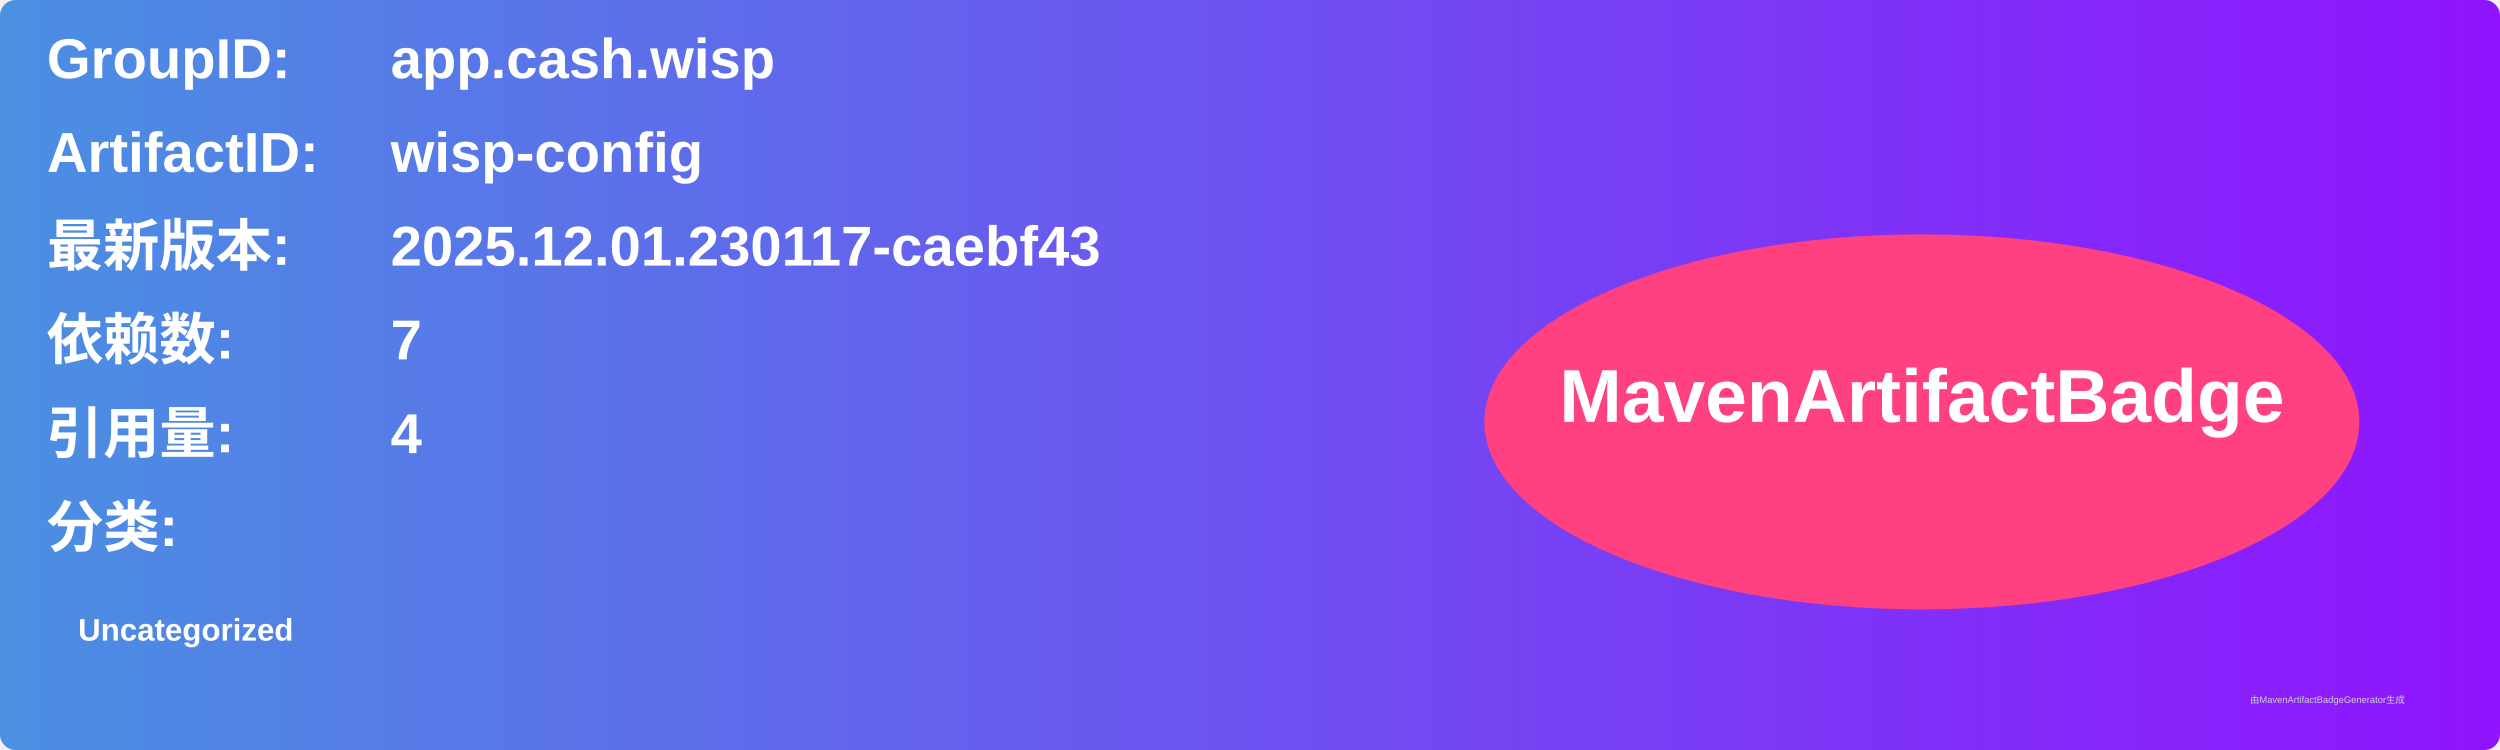
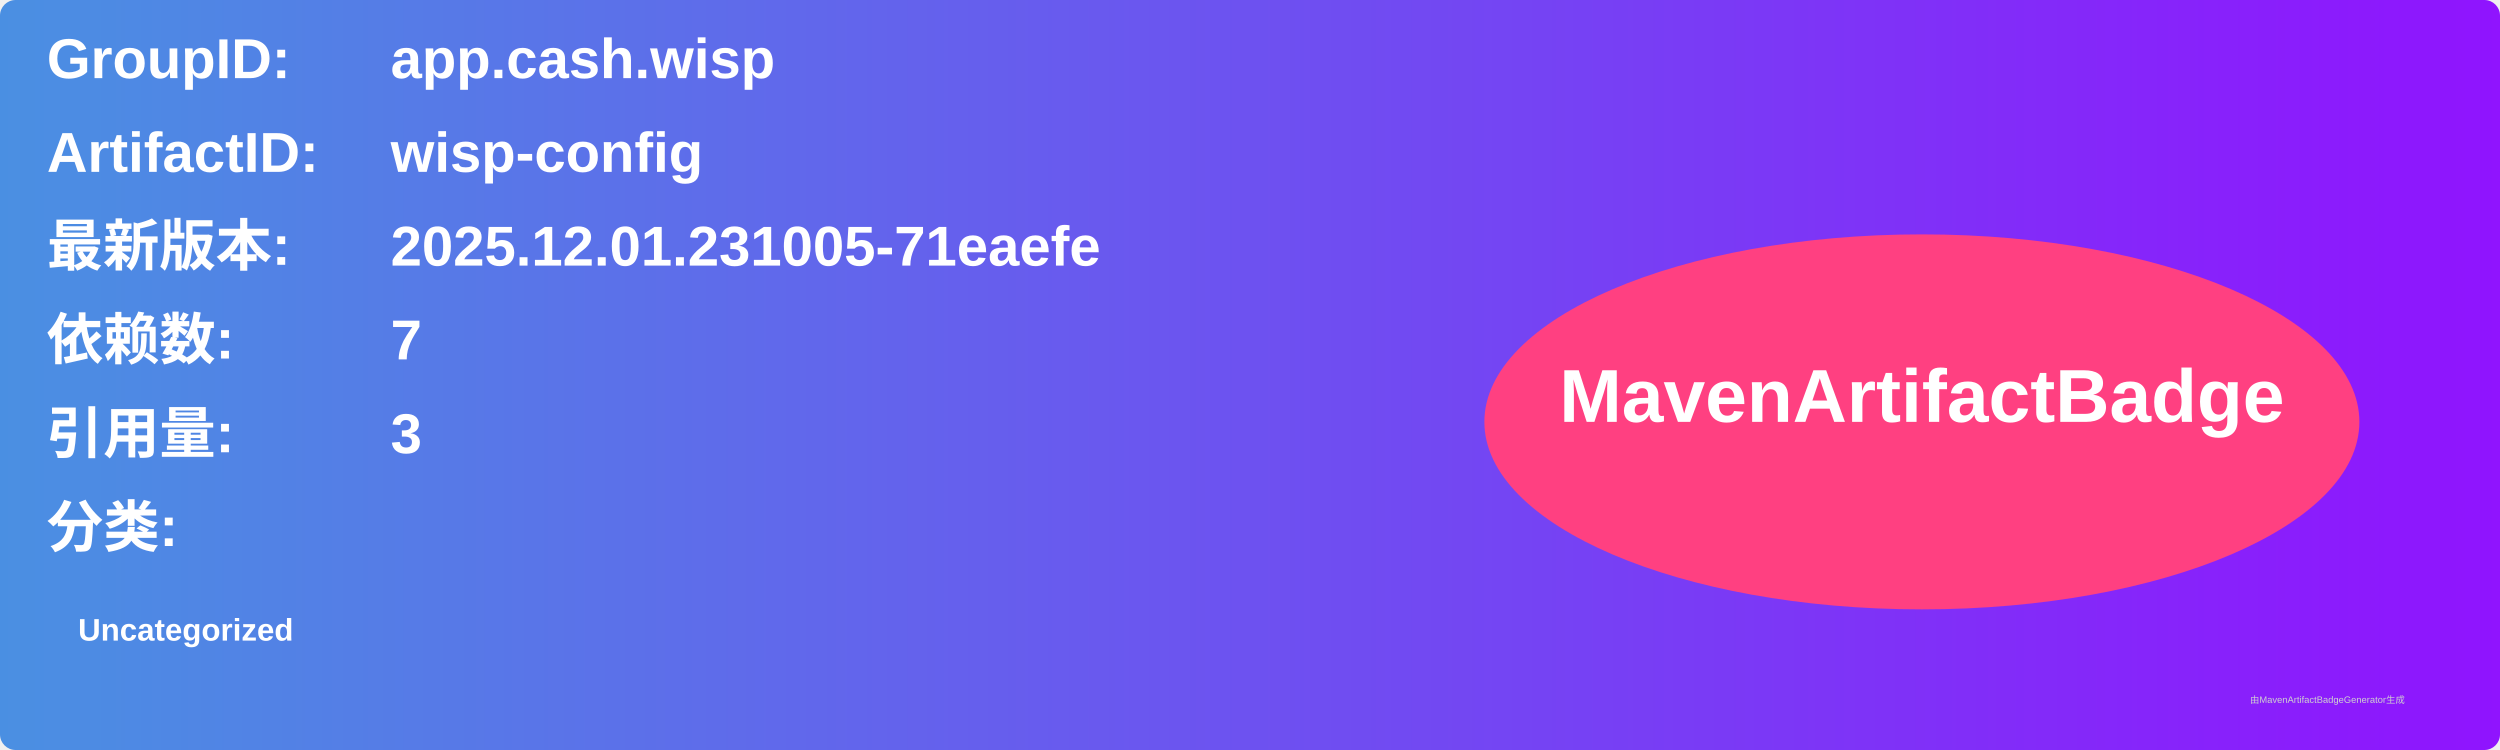
<svg xmlns="http://www.w3.org/2000/svg" width="800" height="240" viewBox="0 0 800 240">
  <linearGradient id="grad" x1="0%" y1="0%" x2="100%" y2="0%">
    <stop offset="0%" stop-color="#4a90e2" />
    <stop offset="100%" stop-color="#9013fe" />
  </linearGradient>
  <rect width="100%" height="100%" rx="5" ry="5" fill="url(#grad)" />
  <g transform="translate(15, 15)">
    <text x="0" y="10" font-family="Arial" font-size="18" fill="white" font-weight="bold" width="260">GroupID:</text>
    <text x="110" y="10" font-family="Arial" font-size="18" fill="white" font-weight="bold" width="460">app.cash.wisp</text>
    <text x="0" y="40" font-family="Arial" font-size="18" fill="white" font-weight="bold" width="260">ArtifactID:</text>
    <text x="110" y="40" font-family="Arial" font-size="18" fill="white" font-weight="bold" width="460">wisp-config</text>
    <text x="0" y="70" font-family="Arial" font-size="18" fill="white" font-weight="bold">最新版本:</text>
    <text x="110" y="70" font-family="Arial" font-size="18" fill="white" font-weight="bold">
-       <tspan font-weight="bold">2025.12.01.230117-caebf43</tspan>
+       <tspan font-weight="bold">2025.12.01.231005-71eaefe</tspan>
    </text>
    <text x="0" y="100" font-family="Arial" font-size="18" fill="white" font-weight="bold">依赖数: </text>
    <text x="110" y="100" font-family="Arial" font-size="18" fill="white">
      <tspan font-weight="bold">7</tspan>
    </text>
    <text x="0" y="130" font-family="Arial" font-size="18" fill="white" font-weight="bold">引用量: </text>
    <text x="110" y="130" font-family="Arial" font-size="18" fill="white">
-       <tspan font-weight="bold">4</tspan>
+       <tspan font-weight="bold">3</tspan>
    </text>
    <text x="0" y="160" font-family="Arial" font-size="18" fill="white" font-weight="bold">分类:</text>
    <text x="10" y="190" font-family="Arial" font-size="10" fill="white">
      <tspan font-weight="bold">Uncategorized</tspan>
    </text>
    <ellipse cx="600" cy="120" rx="140" ry="60" fill="#ff4081" />
    <text x="600" y="120" text-anchor="middle" font-family="Arial" font-size="24" fill="white" font-weight="bold">MavenArtifactBadge</text>
  </g>
  <text x="720" y="225" font-family="Arial" font-size="3" fill="#d0d0d0">由MavenArtifactBadgeGenerator生成</text>
</svg>
